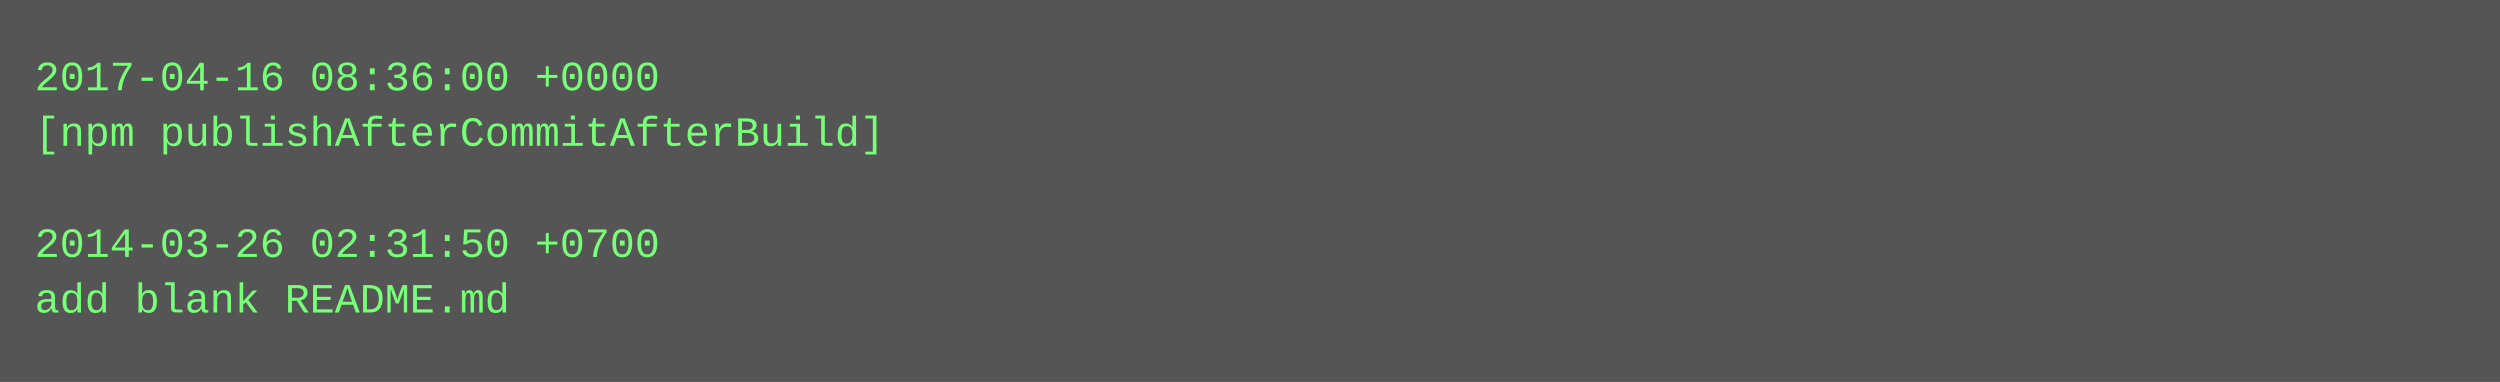
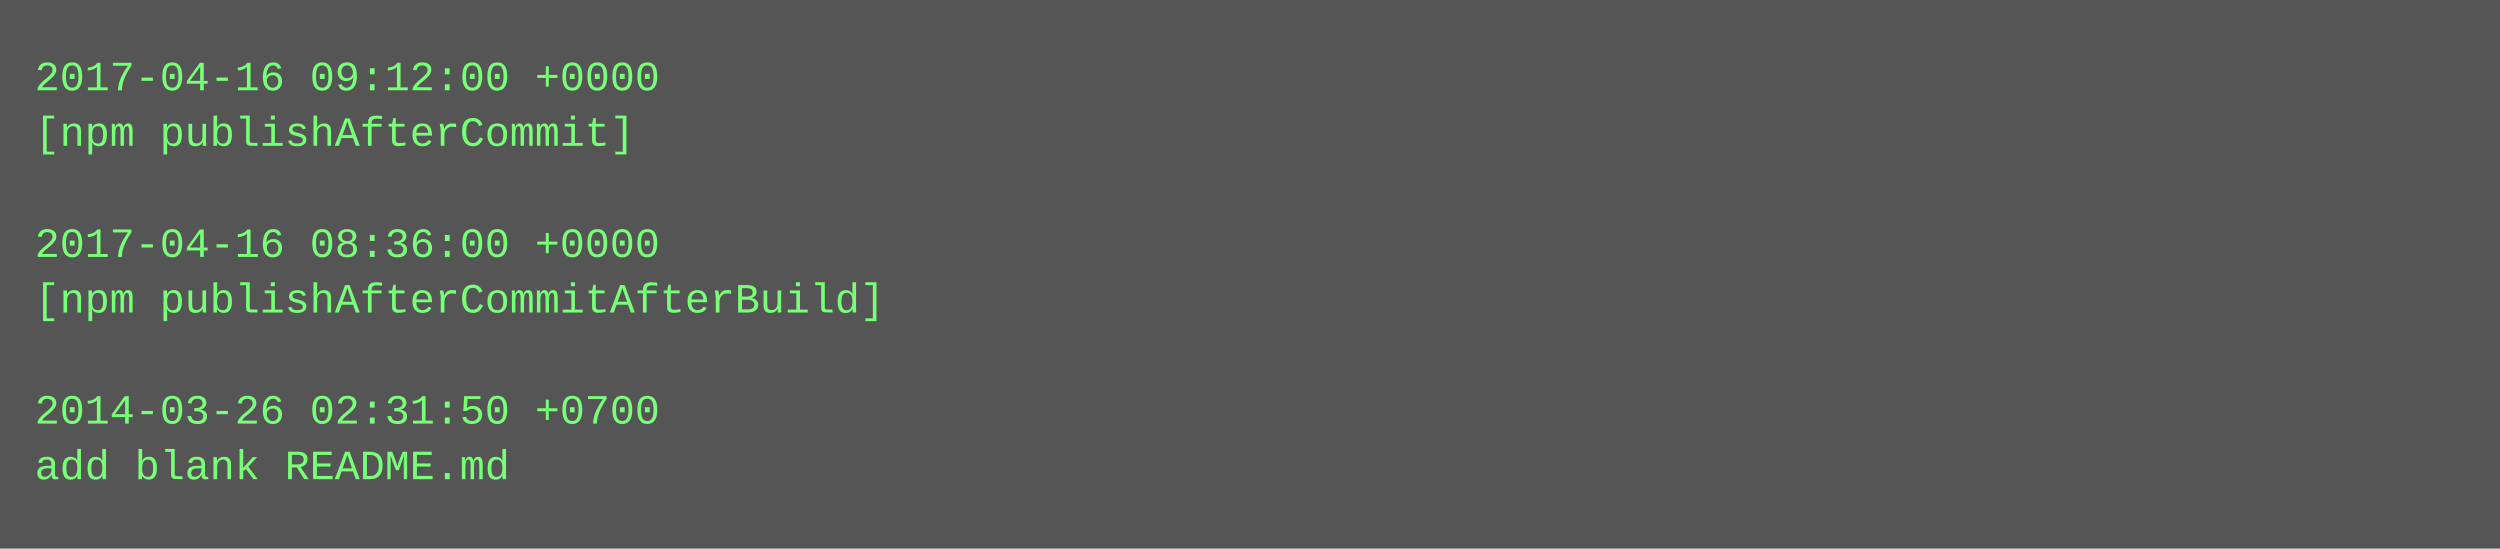
- <svg xmlns="http://www.w3.org/2000/svg" height="110" width="720">
-   <rect height="110" fill="#555" width="720" />
+ <svg xmlns="http://www.w3.org/2000/svg" height="158" width="720">
+   <rect height="158" fill="#555" width="720" />
  <text fill="#7f7" font-family="Courier New" font-size="12" xml:space="preserve">
-     <tspan x="10" y="26">2017-04-16 08:36:00 +0000</tspan>
-     <tspan x="10" y="42">[npm publishAfterCommitAfterBuild]</tspan>
+     <tspan x="10" y="26">2017-04-16 09:12:00 +0000</tspan>
+     <tspan x="10" y="42">[npm publishAfterCommit]</tspan>
    <tspan x="10" y="58" />
-     <tspan x="10" y="74">2014-03-26 02:31:50 +0700</tspan>
-     <tspan x="10" y="90">add blank README.md</tspan>
+     <tspan x="10" y="74">2017-04-16 08:36:00 +0000</tspan>
+     <tspan x="10" y="90">[npm publishAfterCommitAfterBuild]</tspan>
+     <tspan x="10" y="106" />
+     <tspan x="10" y="122">2014-03-26 02:31:50 +0700</tspan>
+     <tspan x="10" y="138">add blank README.md</tspan>
  </text>
</svg>
